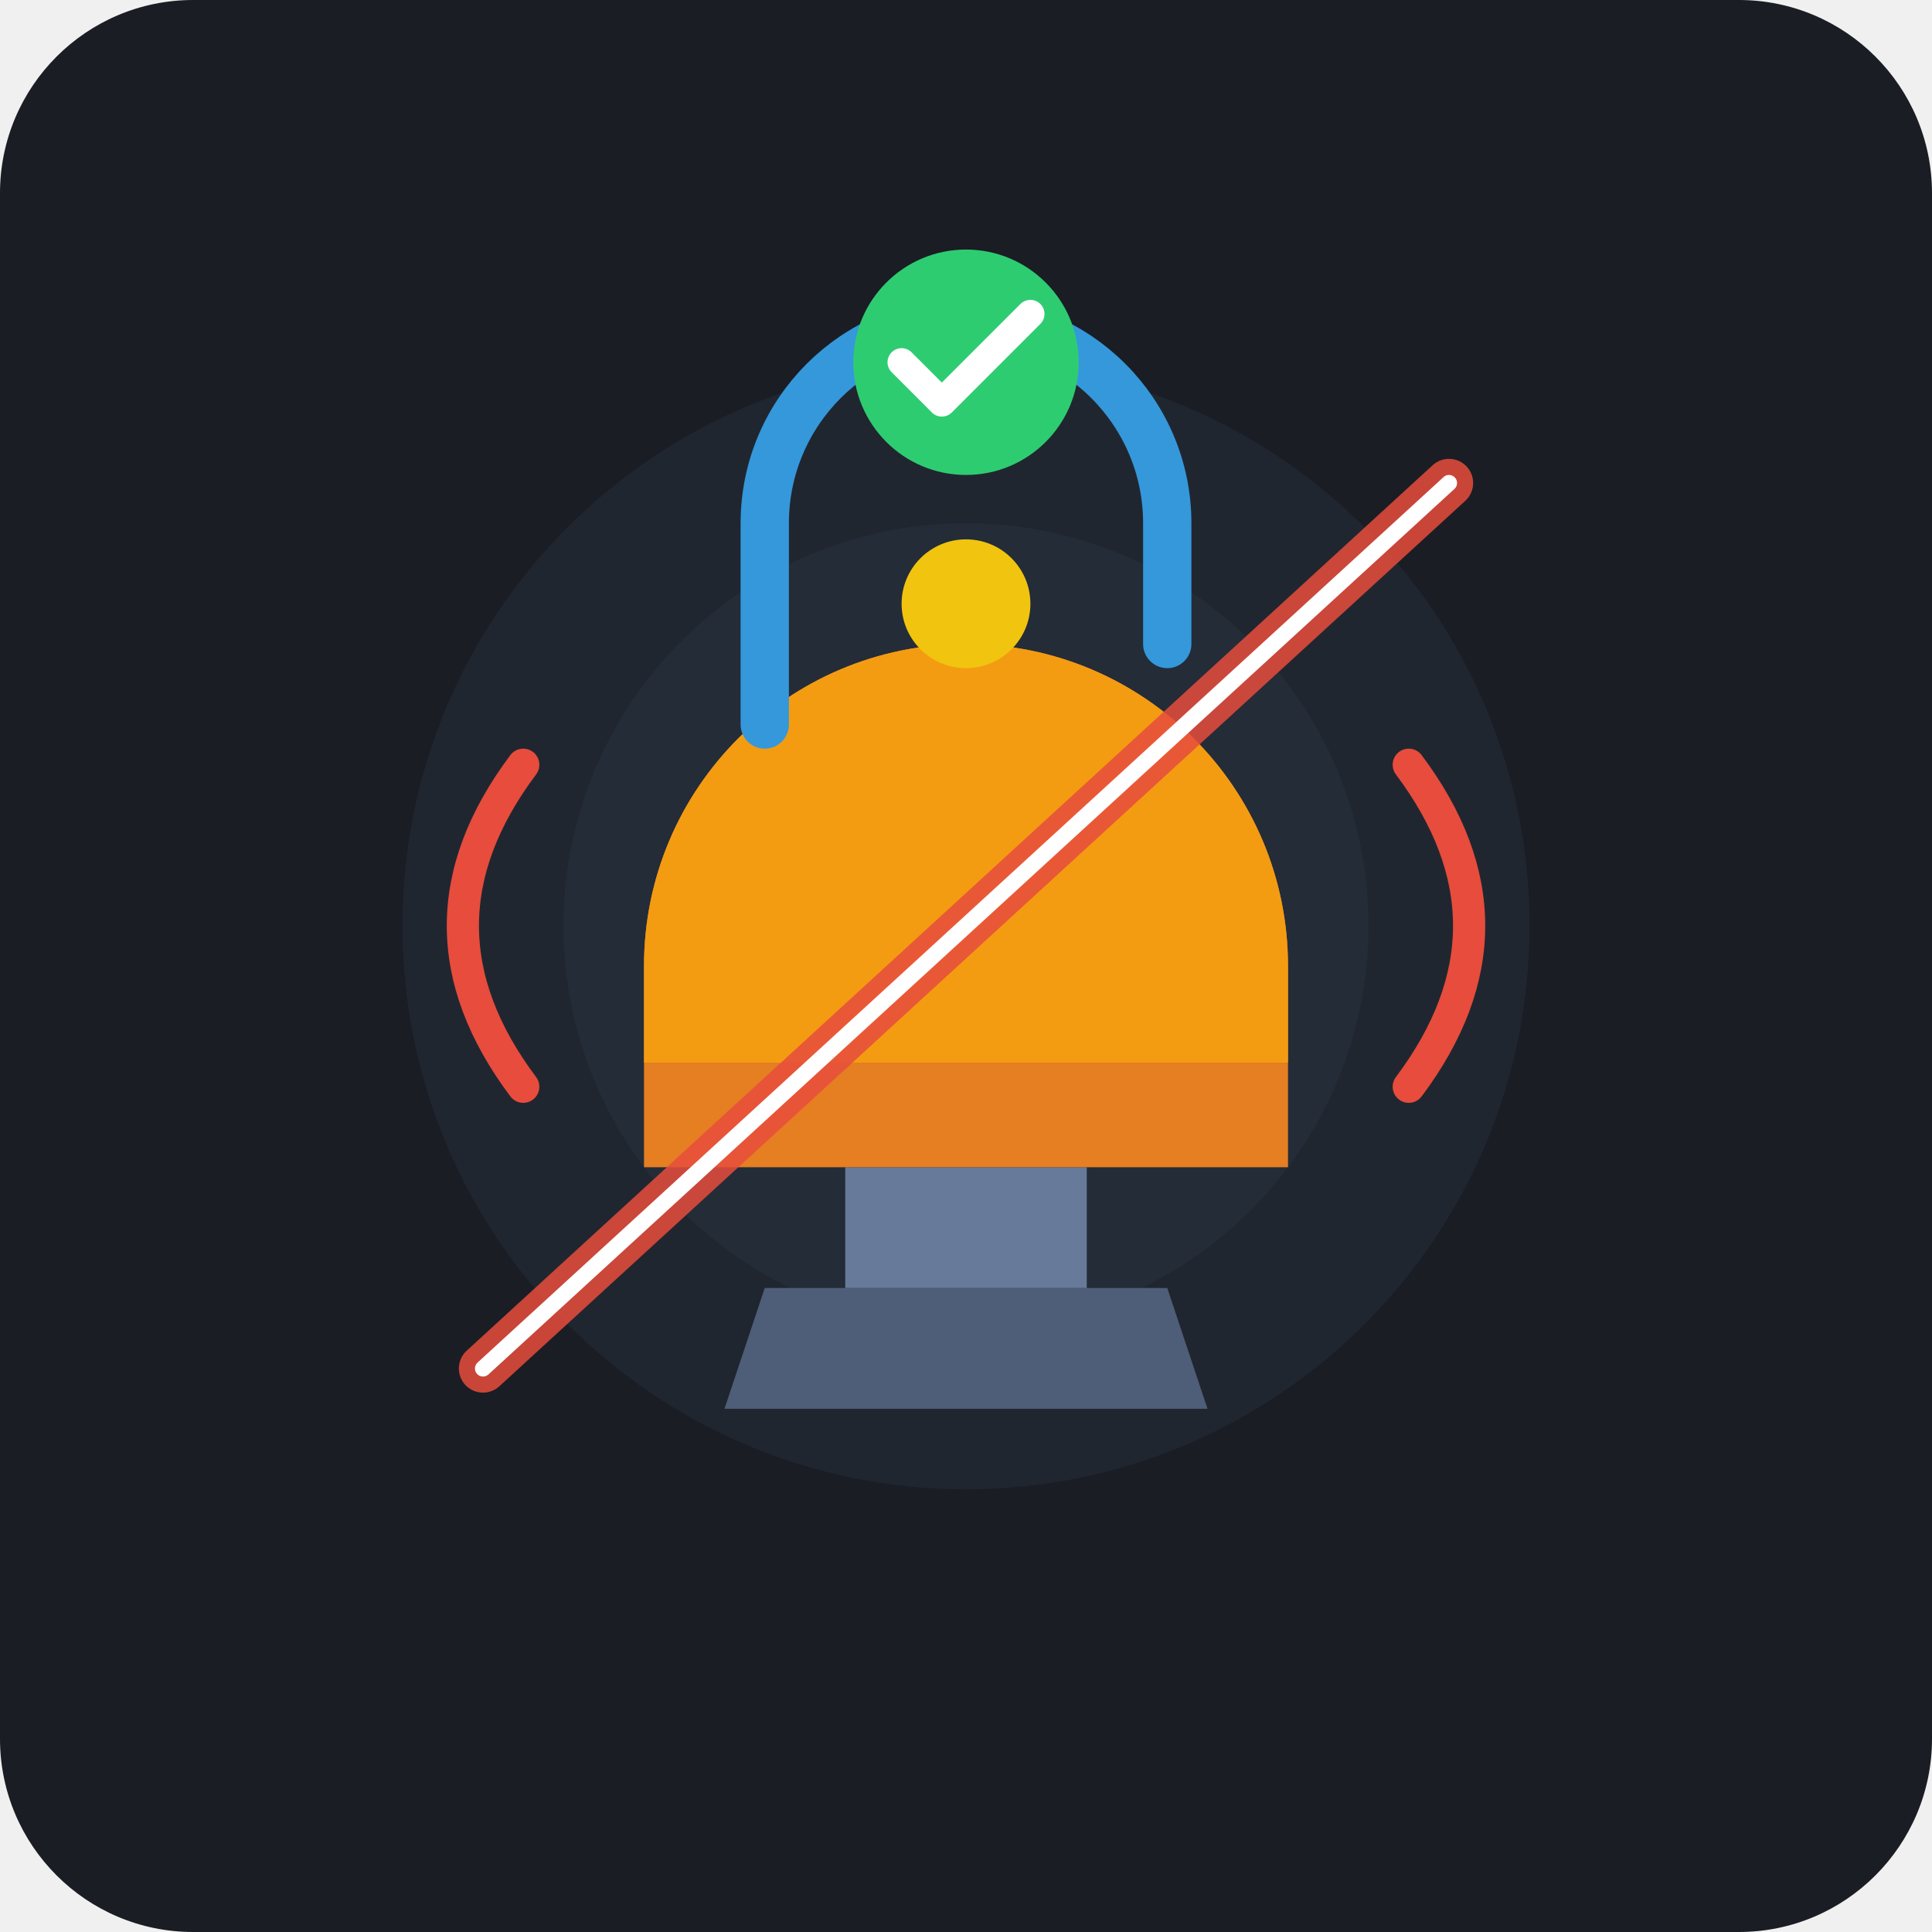
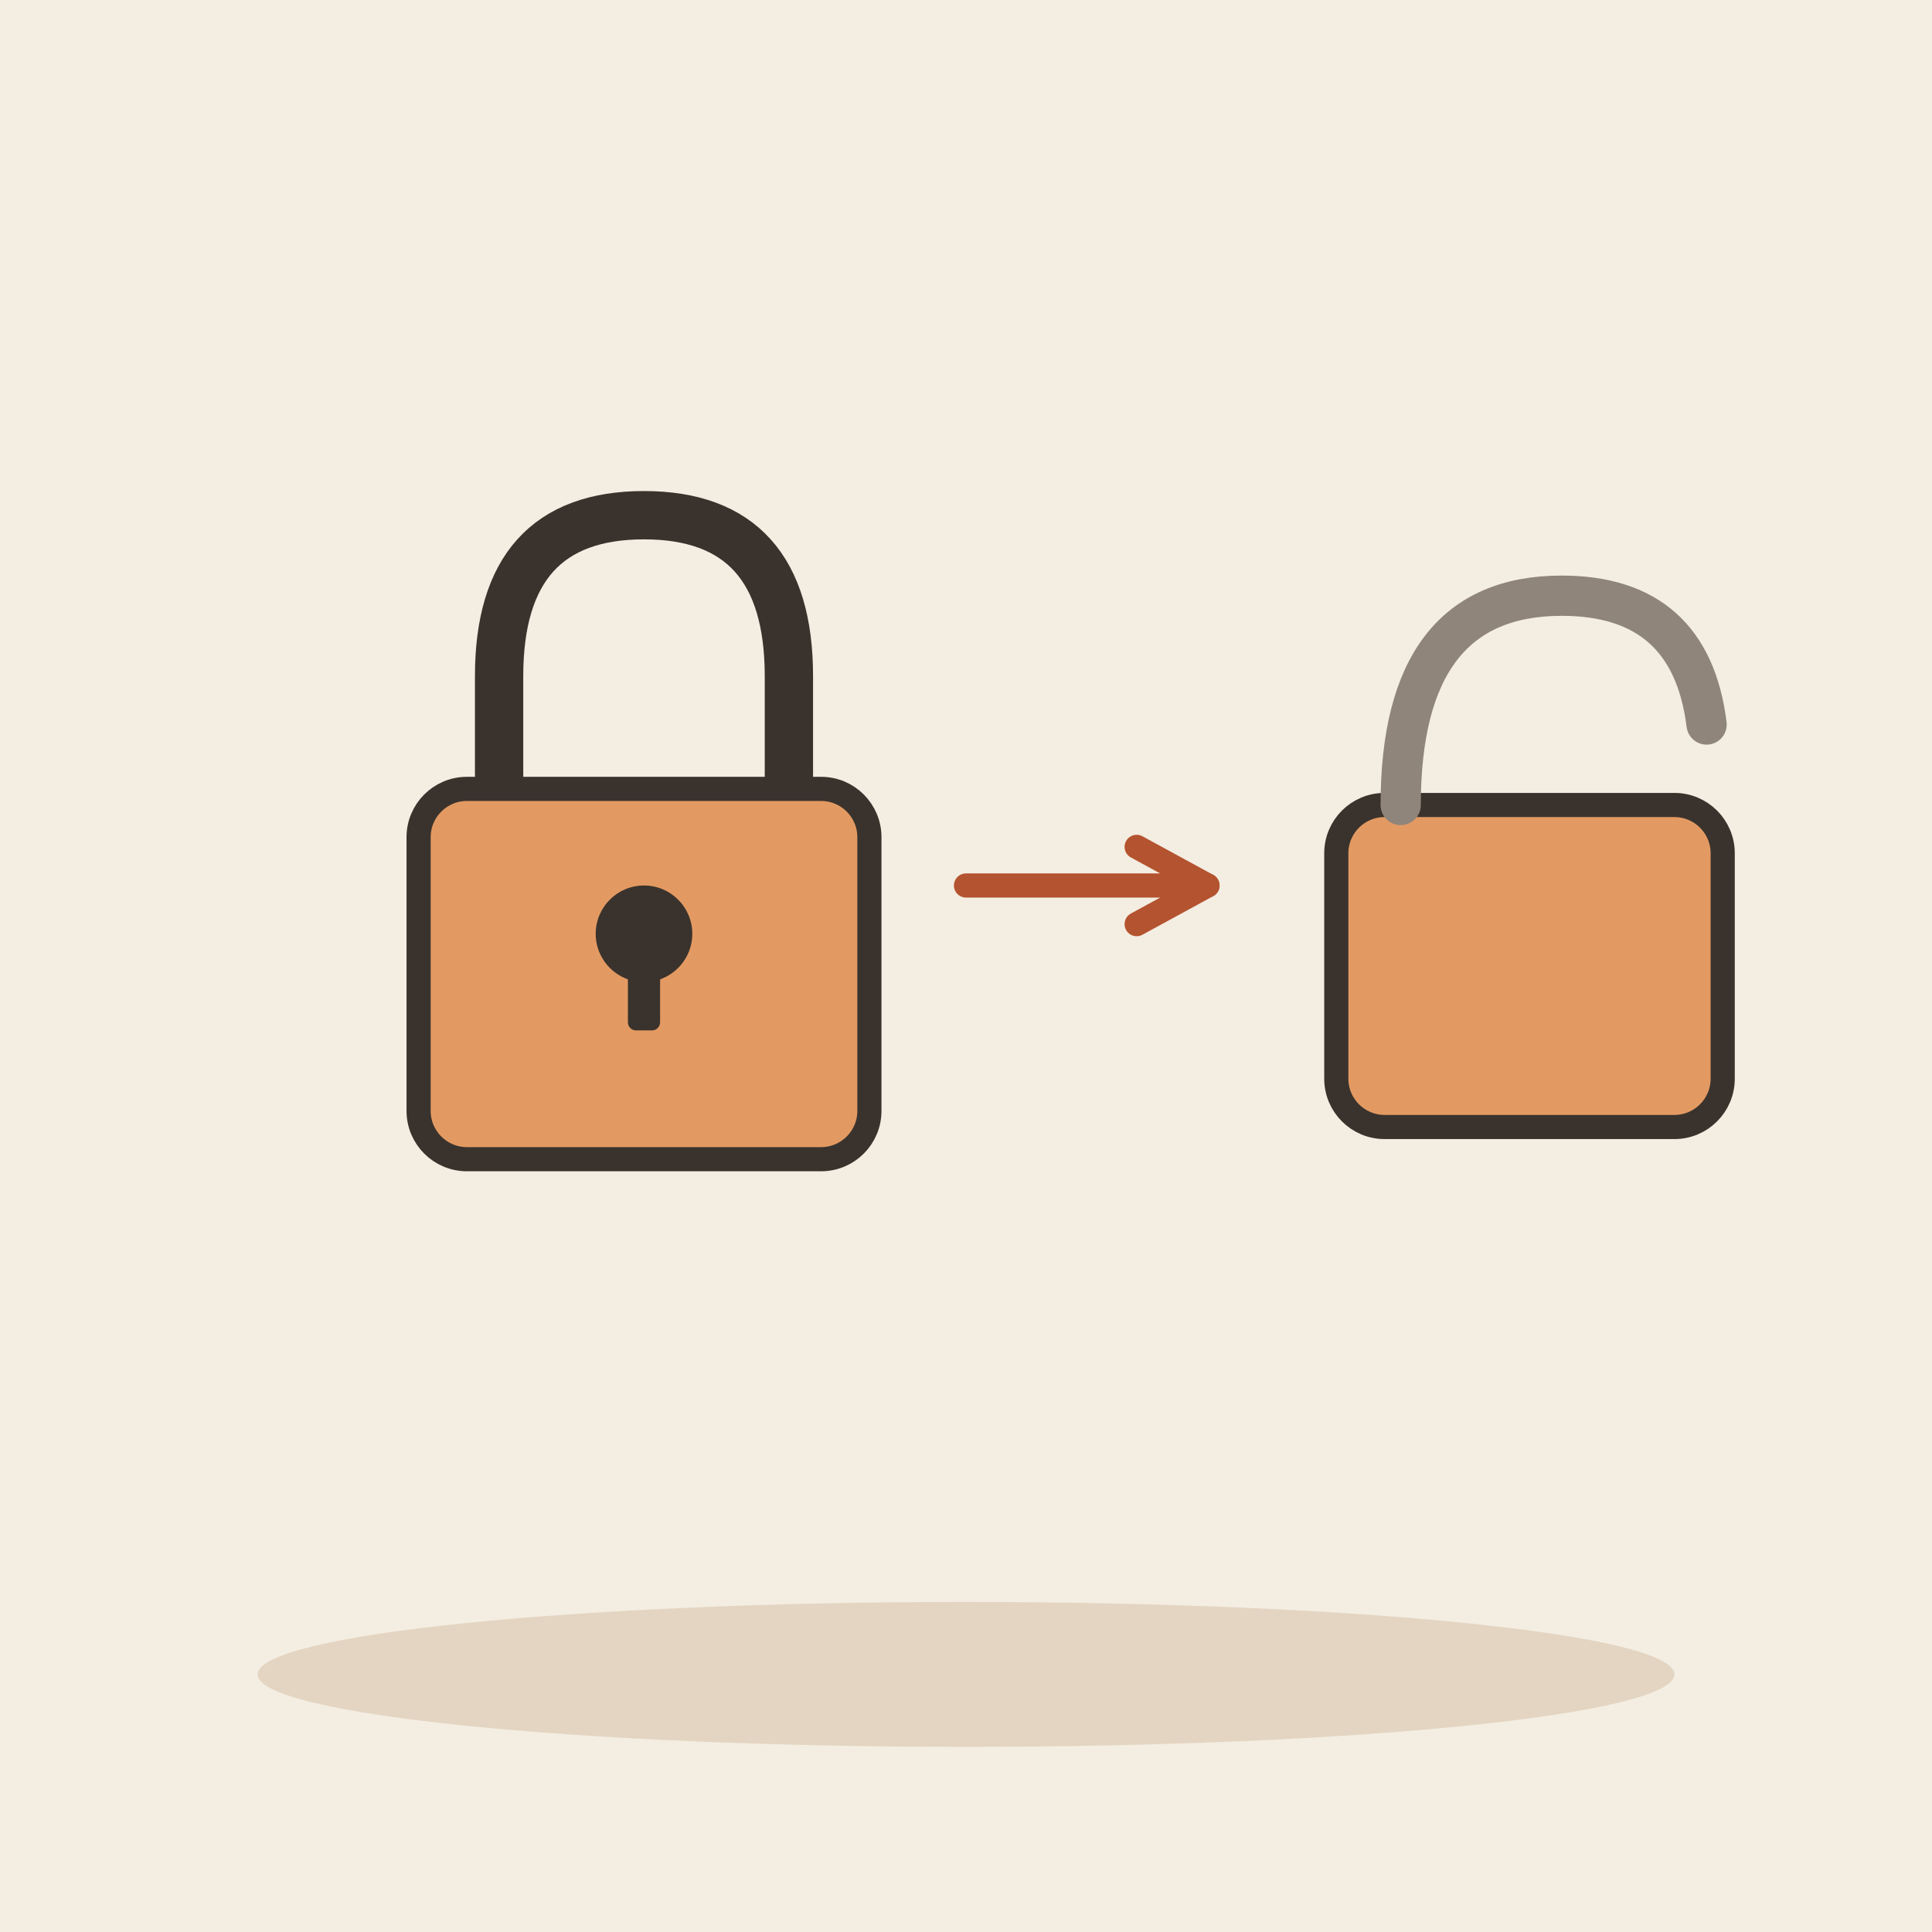
- <svg xmlns="http://www.w3.org/2000/svg" viewBox="0 0 240 240">
-   <rect width="240" height="240" rx="24" fill="#1A1D24" />
-   <circle cx="120" cy="115" r="70" fill="#242B38" opacity="0.6" />
-   <circle cx="120" cy="115" r="50" fill="#2A3444" opacity="0.4" />
-   <path d="M95 160 L145 160 L150 175 L90 175 Z" fill="#4E5D78" />
-   <rect x="105" y="145" width="30" height="15" fill="#687A9A" />
-   <path d="M 80 120 A 40 40 0 0 1 160 120 L 160 145 L 80 145 Z" fill="#E67E22" />
-   <path d="M 80 120 A 40 40 0 0 1 160 120 L 160 132 L 80 132 Z" fill="#F39C12" />
-   <circle cx="120" cy="75" r="8" fill="#F1C40F" />
-   <path d="M 65 95 Q 50 115 65 135" stroke="#E74C3C" stroke-width="4" stroke-linecap="round" fill="none" />
-   <path d="M 175 95 Q 190 115 175 135" stroke="#E74C3C" stroke-width="4" stroke-linecap="round" fill="none" />
-   <path d="M 95 90 L 95 65 A 25 25 0 0 1 145 65 L 145 80" stroke="#3498DB" stroke-width="6" stroke-linecap="round" fill="none" />
-   <circle cx="120" cy="45" r="14" fill="#2ECC71" />
-   <path d="M 112 45 L 117 50 L 128 39" stroke="#FFFFFF" stroke-width="3.5" stroke-linecap="round" stroke-linejoin="round" fill="none" />
-   <line x1="60" y1="170" x2="180" y2="60" stroke="#E74C3C" stroke-width="6" stroke-linecap="round" opacity="0.85" />
-   <line x1="60" y1="170" x2="180" y2="60" stroke="#FFFFFF" stroke-width="2" stroke-linecap="round" />
+ <svg xmlns="http://www.w3.org/2000/svg" viewBox="0 0 240 240" data-style="editorial">
+   <rect width="240" height="240" fill="#F4EDE2" />
+   <ellipse cx="120" cy="208" rx="88" ry="9" fill="#E3D5C1" />
+   <g transform="translate(80 110)">
+     <path d="M-18 -10L-18 -26Q-18 -46 0 -46Q18 -46 18 -26L18 -10" fill="none" stroke="#3A332D" stroke-width="6" stroke-linecap="round" stroke-linejoin="round" />
+     <rect x="-28" y="-12" width="56" height="46" rx="6" fill="#E39A62" stroke="#3A332D" stroke-width="3" stroke-linecap="round" stroke-linejoin="round" />
+     <circle cx="0" cy="6" r="6" fill="#3A332D" />
+     <rect x="-2" y="6" width="4" height="12" rx="1" fill="#3A332D" />
+   </g>
+   <path d="M120 110L150 110" stroke="#B4532F" stroke-width="3" stroke-linecap="round" fill="none" />
+   <path d="M141.2 114.8L150 110L141.2 105.2" fill="none" stroke="#B4532F" stroke-width="3" stroke-linecap="round" stroke-linejoin="round" />
+   <g transform="translate(190 120)">
+     <rect x="-24" y="-20" width="48" height="40" rx="6" fill="#E39A62" stroke="#3A332D" stroke-width="3" stroke-linecap="round" stroke-linejoin="round" />
+     <path d="M-16 -20Q-16 -46 4 -46Q20 -46 22 -30" fill="none" stroke="#8F857A" stroke-width="5" stroke-linecap="round" stroke-linejoin="round" />
+   </g>
</svg>
